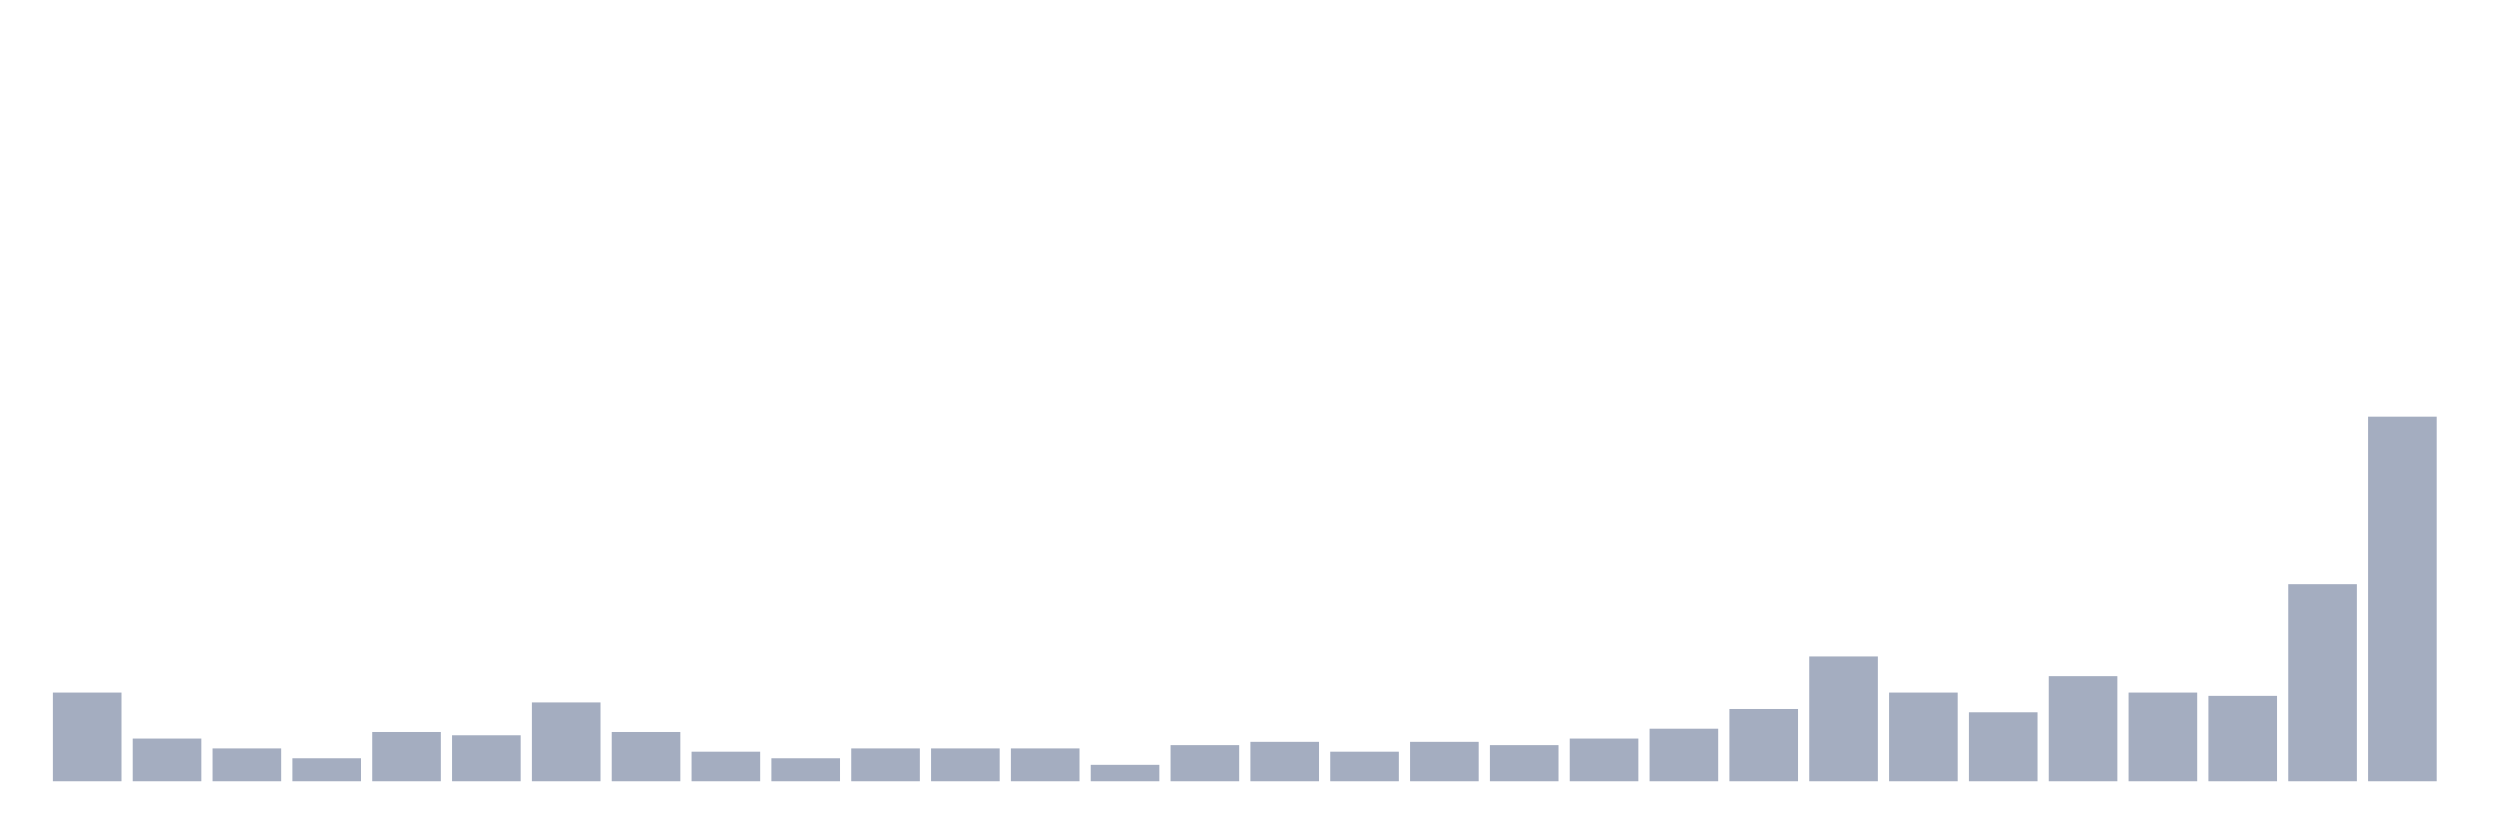
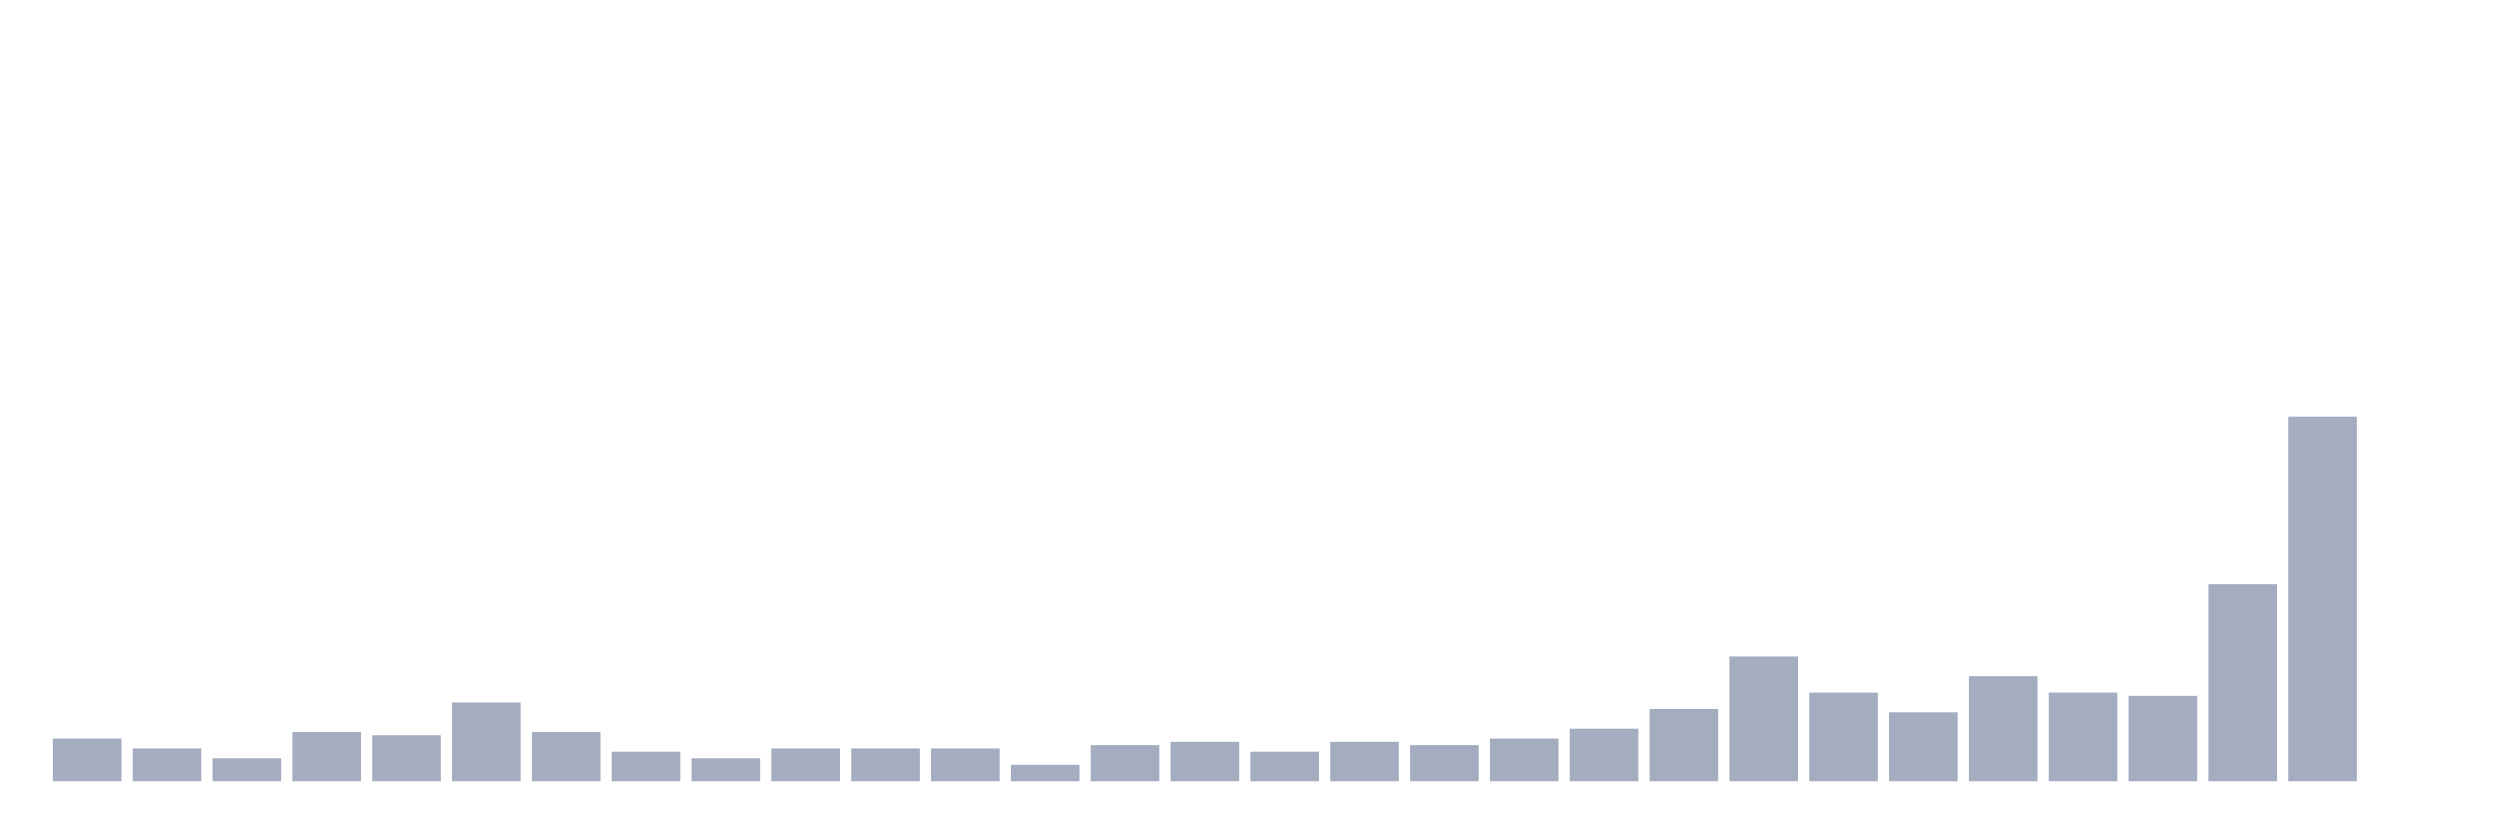
<svg xmlns="http://www.w3.org/2000/svg" viewBox="0 0 480 160">
  <g transform="translate(10,10)">
-     <rect class="bar" x="0.153" width="13.175" y="122.973" height="17.027" fill="rgb(164,173,192)" />
-     <rect class="bar" x="15.482" width="13.175" y="131.802" height="8.198" fill="rgb(164,173,192)" />
-     <rect class="bar" x="30.81" width="13.175" y="133.694" height="6.306" fill="rgb(164,173,192)" />
-     <rect class="bar" x="46.138" width="13.175" y="135.586" height="4.414" fill="rgb(164,173,192)" />
-     <rect class="bar" x="61.466" width="13.175" y="130.541" height="9.459" fill="rgb(164,173,192)" />
-     <rect class="bar" x="76.794" width="13.175" y="131.171" height="8.829" fill="rgb(164,173,192)" />
-     <rect class="bar" x="92.123" width="13.175" y="124.865" height="15.135" fill="rgb(164,173,192)" />
-     <rect class="bar" x="107.451" width="13.175" y="130.541" height="9.459" fill="rgb(164,173,192)" />
-     <rect class="bar" x="122.779" width="13.175" y="134.324" height="5.676" fill="rgb(164,173,192)" />
-     <rect class="bar" x="138.107" width="13.175" y="135.586" height="4.414" fill="rgb(164,173,192)" />
+     <rect class="bar" x="0.153" width="13.175" y="131.802" height="8.198" fill="rgb(164,173,192)" />
+     <rect class="bar" x="15.482" width="13.175" y="133.694" height="6.306" fill="rgb(164,173,192)" />
+     <rect class="bar" x="30.81" width="13.175" y="135.586" height="4.414" fill="rgb(164,173,192)" />
+     <rect class="bar" x="46.138" width="13.175" y="130.541" height="9.459" fill="rgb(164,173,192)" />
+     <rect class="bar" x="61.466" width="13.175" y="131.171" height="8.829" fill="rgb(164,173,192)" />
+     <rect class="bar" x="76.794" width="13.175" y="124.865" height="15.135" fill="rgb(164,173,192)" />
+     <rect class="bar" x="92.123" width="13.175" y="130.541" height="9.459" fill="rgb(164,173,192)" />
+     <rect class="bar" x="107.451" width="13.175" y="134.324" height="5.676" fill="rgb(164,173,192)" />
+     <rect class="bar" x="122.779" width="13.175" y="135.586" height="4.414" fill="rgb(164,173,192)" />
+     <rect class="bar" x="138.107" width="13.175" y="133.694" height="6.306" fill="rgb(164,173,192)" />
    <rect class="bar" x="153.436" width="13.175" y="133.694" height="6.306" fill="rgb(164,173,192)" />
    <rect class="bar" x="168.764" width="13.175" y="133.694" height="6.306" fill="rgb(164,173,192)" />
-     <rect class="bar" x="184.092" width="13.175" y="133.694" height="6.306" fill="rgb(164,173,192)" />
-     <rect class="bar" x="199.42" width="13.175" y="136.847" height="3.153" fill="rgb(164,173,192)" />
-     <rect class="bar" x="214.748" width="13.175" y="133.063" height="6.937" fill="rgb(164,173,192)" />
-     <rect class="bar" x="230.077" width="13.175" y="132.432" height="7.568" fill="rgb(164,173,192)" />
-     <rect class="bar" x="245.405" width="13.175" y="134.324" height="5.676" fill="rgb(164,173,192)" />
-     <rect class="bar" x="260.733" width="13.175" y="132.432" height="7.568" fill="rgb(164,173,192)" />
-     <rect class="bar" x="276.061" width="13.175" y="133.063" height="6.937" fill="rgb(164,173,192)" />
-     <rect class="bar" x="291.39" width="13.175" y="131.802" height="8.198" fill="rgb(164,173,192)" />
-     <rect class="bar" x="306.718" width="13.175" y="129.91" height="10.09" fill="rgb(164,173,192)" />
-     <rect class="bar" x="322.046" width="13.175" y="126.126" height="13.874" fill="rgb(164,173,192)" />
-     <rect class="bar" x="337.374" width="13.175" y="116.036" height="23.964" fill="rgb(164,173,192)" />
-     <rect class="bar" x="352.702" width="13.175" y="122.973" height="17.027" fill="rgb(164,173,192)" />
-     <rect class="bar" x="368.031" width="13.175" y="126.757" height="13.243" fill="rgb(164,173,192)" />
-     <rect class="bar" x="383.359" width="13.175" y="119.82" height="20.18" fill="rgb(164,173,192)" />
-     <rect class="bar" x="398.687" width="13.175" y="122.973" height="17.027" fill="rgb(164,173,192)" />
-     <rect class="bar" x="414.015" width="13.175" y="123.604" height="16.396" fill="rgb(164,173,192)" />
-     <rect class="bar" x="429.344" width="13.175" y="102.162" height="37.838" fill="rgb(164,173,192)" />
-     <rect class="bar" x="444.672" width="13.175" y="70" height="70" fill="rgb(164,173,192)" />
+     <rect class="bar" x="184.092" width="13.175" y="136.847" height="3.153" fill="rgb(164,173,192)" />
+     <rect class="bar" x="199.42" width="13.175" y="133.063" height="6.937" fill="rgb(164,173,192)" />
+     <rect class="bar" x="214.748" width="13.175" y="132.432" height="7.568" fill="rgb(164,173,192)" />
+     <rect class="bar" x="230.077" width="13.175" y="134.324" height="5.676" fill="rgb(164,173,192)" />
+     <rect class="bar" x="245.405" width="13.175" y="132.432" height="7.568" fill="rgb(164,173,192)" />
+     <rect class="bar" x="260.733" width="13.175" y="133.063" height="6.937" fill="rgb(164,173,192)" />
+     <rect class="bar" x="276.061" width="13.175" y="131.802" height="8.198" fill="rgb(164,173,192)" />
+     <rect class="bar" x="291.39" width="13.175" y="129.91" height="10.09" fill="rgb(164,173,192)" />
+     <rect class="bar" x="306.718" width="13.175" y="126.126" height="13.874" fill="rgb(164,173,192)" />
+     <rect class="bar" x="322.046" width="13.175" y="116.036" height="23.964" fill="rgb(164,173,192)" />
+     <rect class="bar" x="337.374" width="13.175" y="122.973" height="17.027" fill="rgb(164,173,192)" />
+     <rect class="bar" x="352.702" width="13.175" y="126.757" height="13.243" fill="rgb(164,173,192)" />
+     <rect class="bar" x="368.031" width="13.175" y="119.82" height="20.18" fill="rgb(164,173,192)" />
+     <rect class="bar" x="383.359" width="13.175" y="122.973" height="17.027" fill="rgb(164,173,192)" />
+     <rect class="bar" x="398.687" width="13.175" y="123.604" height="16.396" fill="rgb(164,173,192)" />
+     <rect class="bar" x="414.015" width="13.175" y="102.162" height="37.838" fill="rgb(164,173,192)" />
+     <rect class="bar" x="429.344" width="13.175" y="70" height="70" fill="rgb(164,173,192)" />
+     <rect class="bar" x="444.672" width="13.175" y="140" height="0" fill="rgb(164,173,192)" />
  </g>
</svg>
